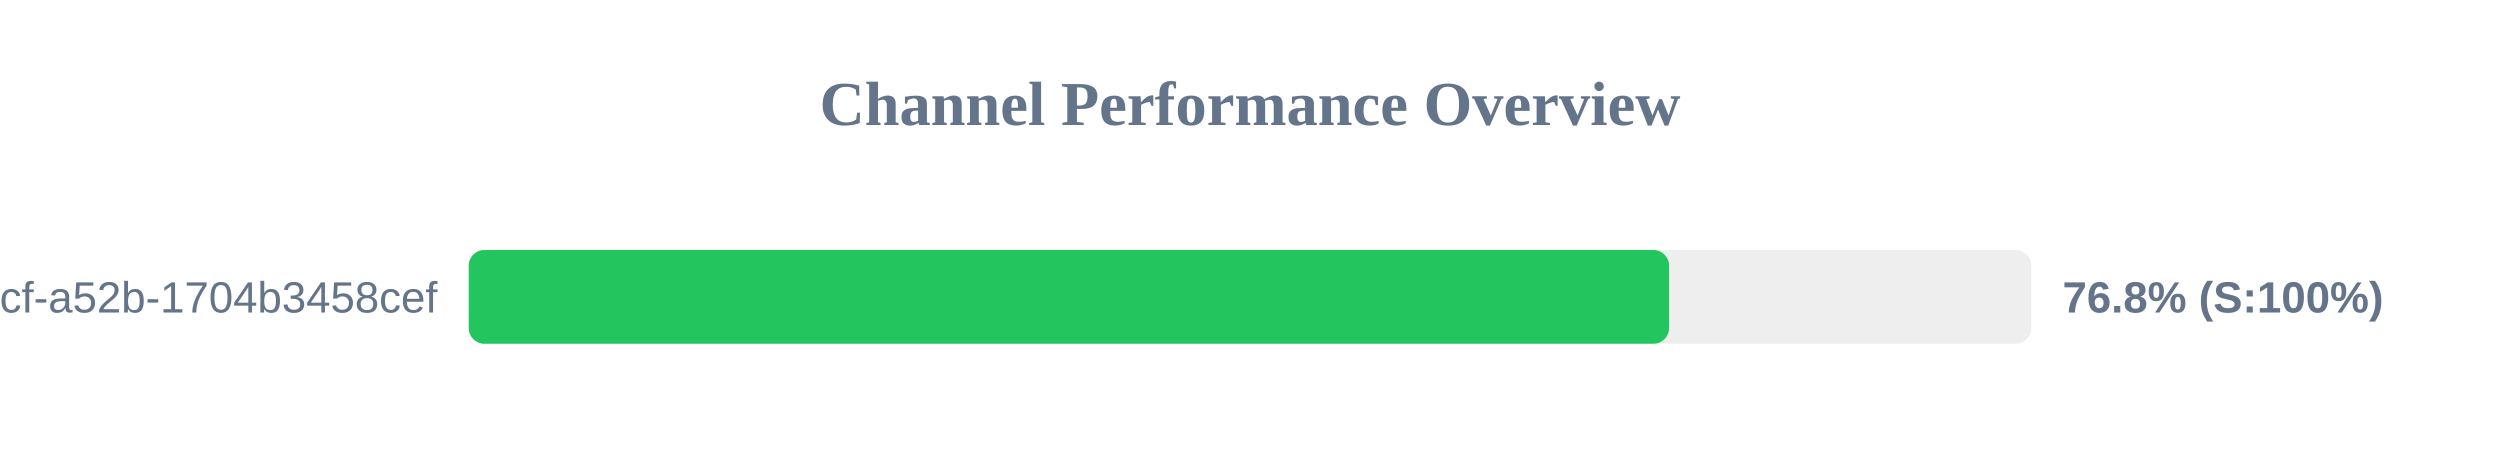
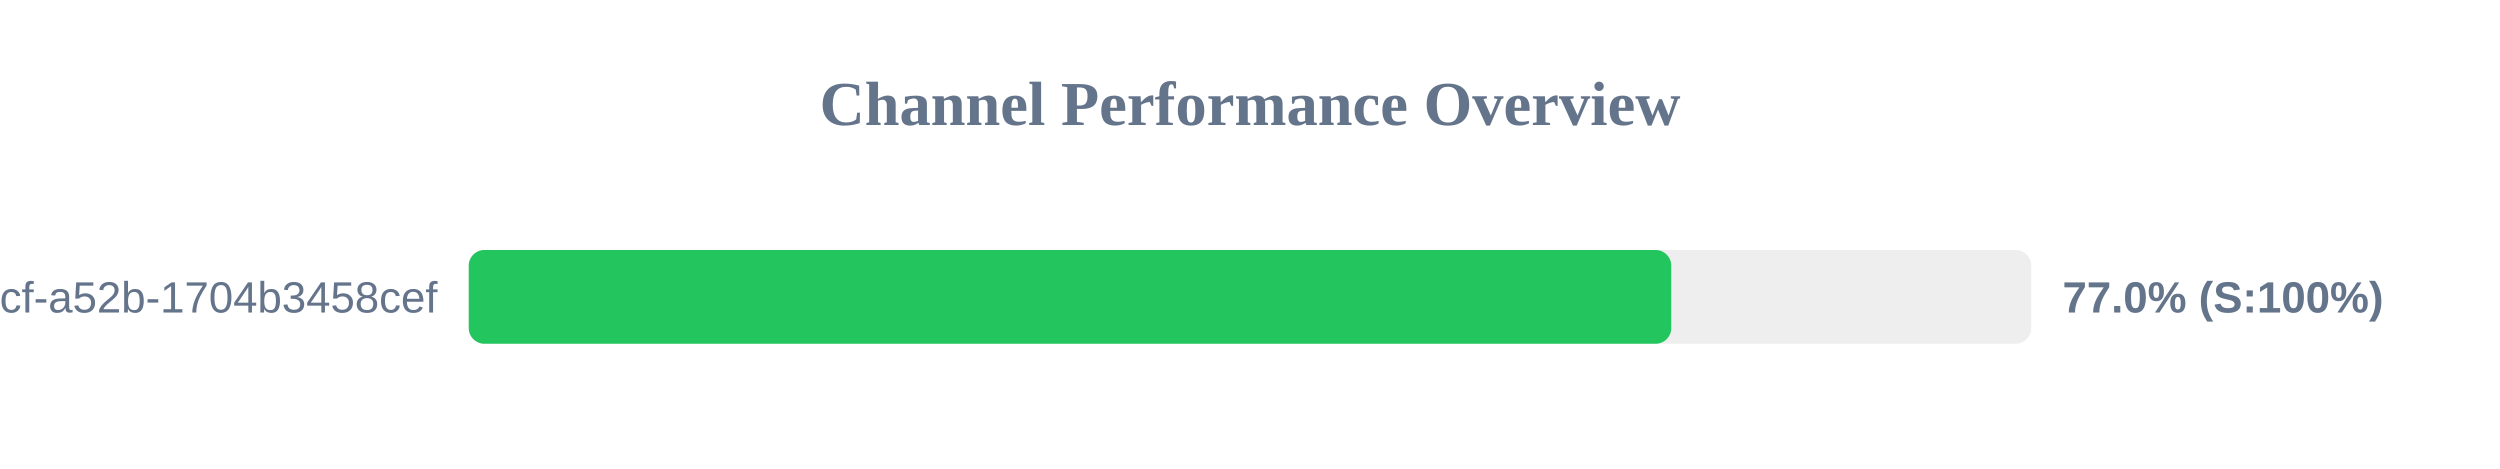
<svg xmlns="http://www.w3.org/2000/svg" width="800" height="150" version="1.1">
  <style>
        .row { font: 14px Arial; fill: #64748b; }
        .score { font: bold 14px Arial; fill: #64748b; }
    </style>
  <text x="400" y="40" text-anchor="middle" font-size="20px" font-weight="bold" fill="#64748b">Channel Performance Overview</text>
  <rect x="150" y="80" width="500" height="30" fill="#eee" rx="5" />
-   <rect x="150" y="80" width="384.1" height="30" fill="#22c55e" rx="5" />
+   <rect x="150" y="80" width="384.8" height="30" fill="#22c55e" rx="5" />
  <text x="140" y="100" text-anchor="end" class="row">?uuid=0cb527d9-6117-4bcf-a52b-1704b3458cef</text>
-   <text x="660" y="100" text-anchor="start" class="score">76.8% (S:100%)</text>
+   <text x="660" y="100" text-anchor="start" class="score">77.0% (S:100%)</text>
</svg>
